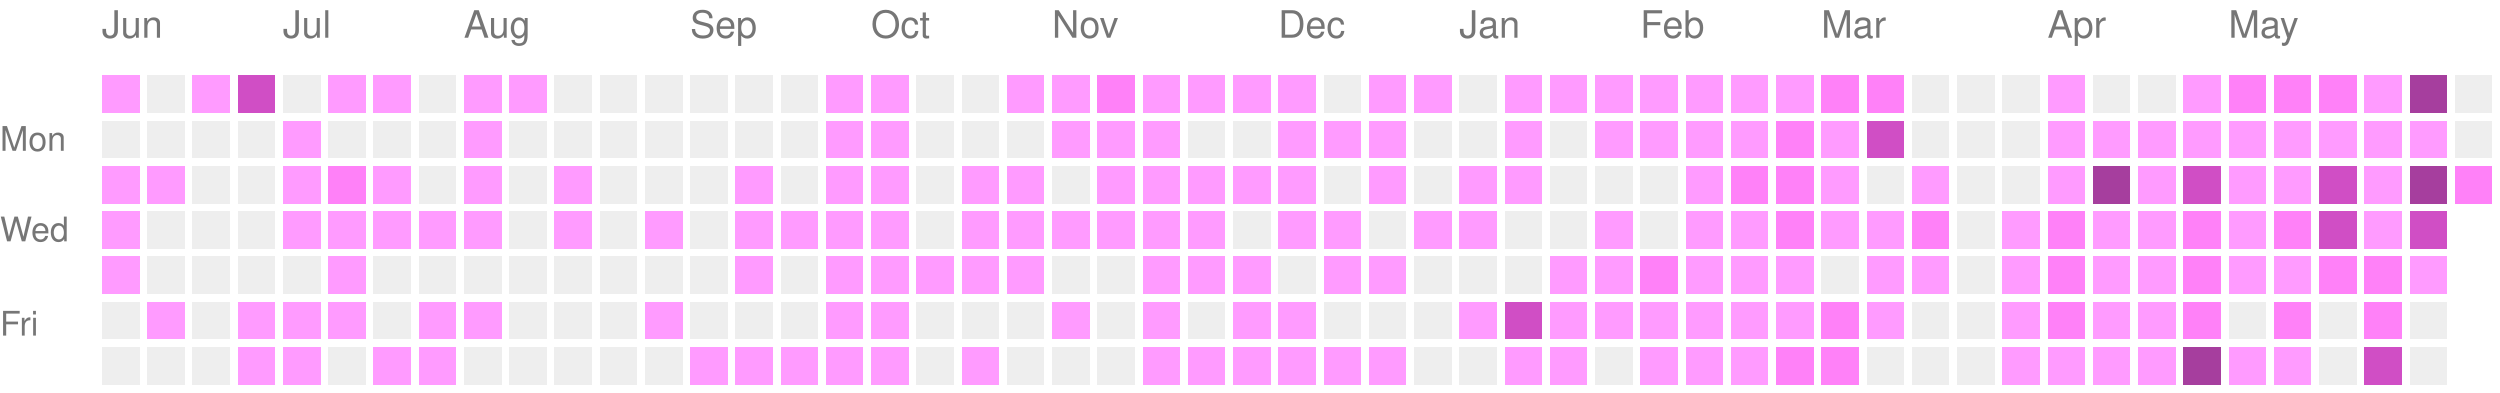
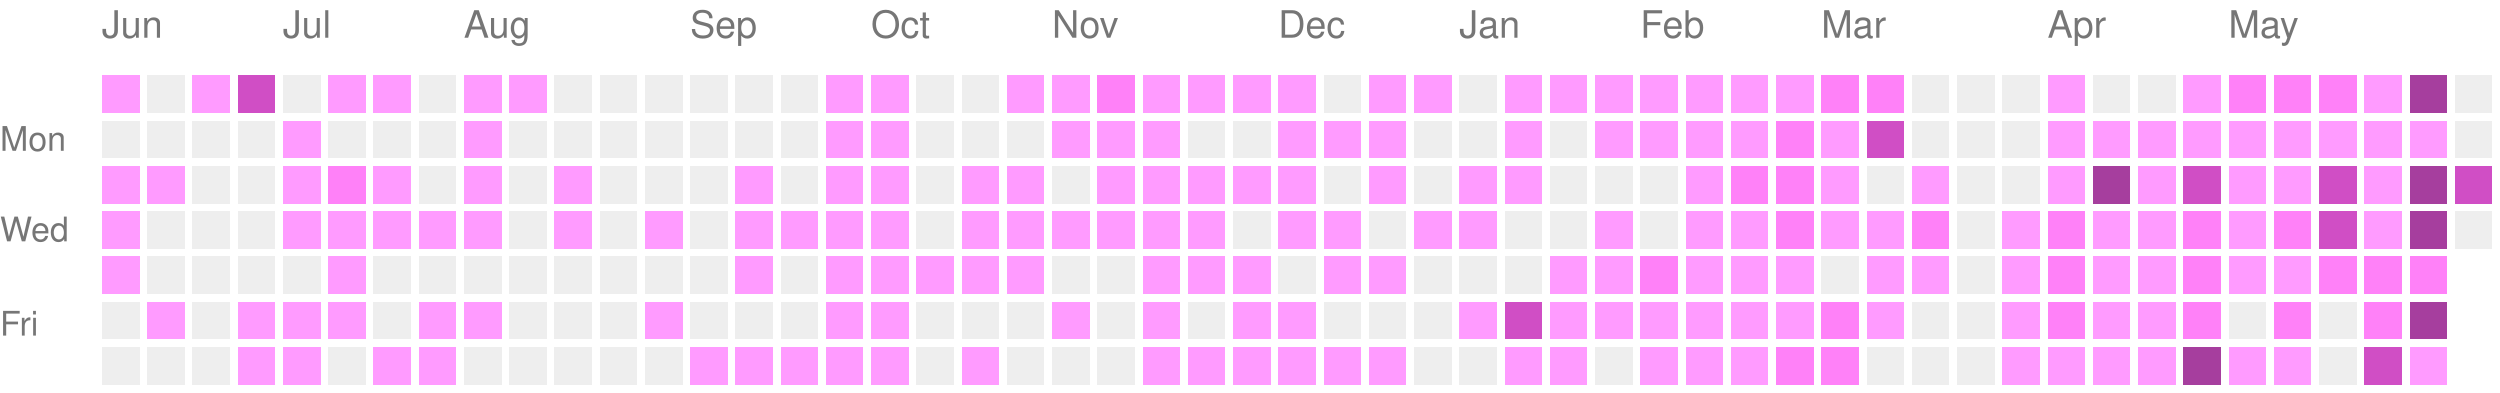
<svg xmlns="http://www.w3.org/2000/svg" version="1.1" width="663" height="104">
  <rect style="fill:#ff9bff;shape-rendering:crispedges;" data-score="1" data-date="2025-06-08" x="27" y="20" width="10" height="10" />
  <rect style="fill:#EEEEEE;shape-rendering:crispedges;" data-score="0" data-date="2025-06-15" x="39" y="20" width="10" height="10" />
  <rect style="fill:#ff9bff;shape-rendering:crispedges;" data-score="1" data-date="2025-06-22" x="51" y="20" width="10" height="10" />
  <rect style="fill:#d04ec5;shape-rendering:crispedges;" data-score="3" data-date="2025-06-29" x="63" y="20" width="10" height="10" />
  <rect style="fill:#EEEEEE;shape-rendering:crispedges;" data-score="0" data-date="2025-07-06" x="75" y="20" width="10" height="10" />
  <rect style="fill:#ff9bff;shape-rendering:crispedges;" data-score="1" data-date="2025-07-13" x="87" y="20" width="10" height="10" />
  <rect style="fill:#ff9bff;shape-rendering:crispedges;" data-score="1" data-date="2025-07-20" x="99" y="20" width="10" height="10" />
  <rect style="fill:#EEEEEE;shape-rendering:crispedges;" data-score="0" data-date="2025-07-27" x="111" y="20" width="10" height="10" />
  <rect style="fill:#ff9bff;shape-rendering:crispedges;" data-score="1" data-date="2025-08-03" x="123" y="20" width="10" height="10" />
  <rect style="fill:#ff9bff;shape-rendering:crispedges;" data-score="1" data-date="2025-08-10" x="135" y="20" width="10" height="10" />
  <rect style="fill:#EEEEEE;shape-rendering:crispedges;" data-score="0" data-date="2025-08-17" x="147" y="20" width="10" height="10" />
  <rect style="fill:#EEEEEE;shape-rendering:crispedges;" data-score="0" data-date="2025-08-24" x="159" y="20" width="10" height="10" />
  <rect style="fill:#EEEEEE;shape-rendering:crispedges;" data-score="0" data-date="2025-08-31" x="171" y="20" width="10" height="10" />
  <rect style="fill:#EEEEEE;shape-rendering:crispedges;" data-score="0" data-date="2025-09-07" x="183" y="20" width="10" height="10" />
  <rect style="fill:#EEEEEE;shape-rendering:crispedges;" data-score="0" data-date="2025-09-14" x="195" y="20" width="10" height="10" />
  <rect style="fill:#EEEEEE;shape-rendering:crispedges;" data-score="0" data-date="2025-09-21" x="207" y="20" width="10" height="10" />
  <rect style="fill:#ff9bff;shape-rendering:crispedges;" data-score="1" data-date="2025-09-28" x="219" y="20" width="10" height="10" />
  <rect style="fill:#ff9bff;shape-rendering:crispedges;" data-score="1" data-date="2025-10-05" x="231" y="20" width="10" height="10" />
  <rect style="fill:#EEEEEE;shape-rendering:crispedges;" data-score="0" data-date="2025-10-12" x="243" y="20" width="10" height="10" />
  <rect style="fill:#EEEEEE;shape-rendering:crispedges;" data-score="0" data-date="2025-10-19" x="255" y="20" width="10" height="10" />
  <rect style="fill:#ff9bff;shape-rendering:crispedges;" data-score="1" data-date="2025-10-26" x="267" y="20" width="10" height="10" />
  <rect style="fill:#ff9bff;shape-rendering:crispedges;" data-score="1" data-date="2025-11-02" x="279" y="20" width="10" height="10" />
  <rect style="fill:#ff81f8;shape-rendering:crispedges;" data-score="2" data-date="2025-11-09" x="291" y="20" width="10" height="10" />
  <rect style="fill:#ff9bff;shape-rendering:crispedges;" data-score="1" data-date="2025-11-16" x="303" y="20" width="10" height="10" />
  <rect style="fill:#ff9bff;shape-rendering:crispedges;" data-score="1" data-date="2025-11-23" x="315" y="20" width="10" height="10" />
  <rect style="fill:#ff9bff;shape-rendering:crispedges;" data-score="1" data-date="2025-11-30" x="327" y="20" width="10" height="10" />
  <rect style="fill:#ff9bff;shape-rendering:crispedges;" data-score="1" data-date="2025-12-07" x="339" y="20" width="10" height="10" />
  <rect style="fill:#EEEEEE;shape-rendering:crispedges;" data-score="0" data-date="2025-12-14" x="351" y="20" width="10" height="10" />
  <rect style="fill:#ff9bff;shape-rendering:crispedges;" data-score="1" data-date="2025-12-21" x="363" y="20" width="10" height="10" />
  <rect style="fill:#ff9bff;shape-rendering:crispedges;" data-score="1" data-date="2025-12-28" x="375" y="20" width="10" height="10" />
  <rect style="fill:#EEEEEE;shape-rendering:crispedges;" data-score="0" data-date="2026-01-04" x="387" y="20" width="10" height="10" />
  <rect style="fill:#ff9bff;shape-rendering:crispedges;" data-score="1" data-date="2026-01-11" x="399" y="20" width="10" height="10" />
  <rect style="fill:#ff9bff;shape-rendering:crispedges;" data-score="1" data-date="2026-01-18" x="411" y="20" width="10" height="10" />
  <rect style="fill:#ff9bff;shape-rendering:crispedges;" data-score="1" data-date="2026-01-25" x="423" y="20" width="10" height="10" />
  <rect style="fill:#ff9bff;shape-rendering:crispedges;" data-score="1" data-date="2026-02-01" x="435" y="20" width="10" height="10" />
  <rect style="fill:#ff9bff;shape-rendering:crispedges;" data-score="1" data-date="2026-02-08" x="447" y="20" width="10" height="10" />
  <rect style="fill:#ff9bff;shape-rendering:crispedges;" data-score="1" data-date="2026-02-15" x="459" y="20" width="10" height="10" />
  <rect style="fill:#ff9bff;shape-rendering:crispedges;" data-score="1" data-date="2026-02-22" x="471" y="20" width="10" height="10" />
  <rect style="fill:#ff81f8;shape-rendering:crispedges;" data-score="2" data-date="2026-03-01" x="483" y="20" width="10" height="10" />
  <rect style="fill:#ff81f8;shape-rendering:crispedges;" data-score="2" data-date="2026-03-08" x="495" y="20" width="10" height="10" />
  <rect style="fill:#EEEEEE;shape-rendering:crispedges;" data-score="0" data-date="2026-03-15" x="507" y="20" width="10" height="10" />
  <rect style="fill:#EEEEEE;shape-rendering:crispedges;" data-score="0" data-date="2026-03-22" x="519" y="20" width="10" height="10" />
  <rect style="fill:#EEEEEE;shape-rendering:crispedges;" data-score="0" data-date="2026-03-29" x="531" y="20" width="10" height="10" />
  <rect style="fill:#ff9bff;shape-rendering:crispedges;" data-score="1" data-date="2026-04-05" x="543" y="20" width="10" height="10" />
  <rect style="fill:#EEEEEE;shape-rendering:crispedges;" data-score="0" data-date="2026-04-12" x="555" y="20" width="10" height="10" />
  <rect style="fill:#EEEEEE;shape-rendering:crispedges;" data-score="0" data-date="2026-04-19" x="567" y="20" width="10" height="10" />
  <rect style="fill:#ff9bff;shape-rendering:crispedges;" data-score="1" data-date="2026-04-26" x="579" y="20" width="10" height="10" />
  <rect style="fill:#ff81f8;shape-rendering:crispedges;" data-score="2" data-date="2026-05-03" x="591" y="20" width="10" height="10" />
  <rect style="fill:#ff81f8;shape-rendering:crispedges;" data-score="2" data-date="2026-05-10" x="603" y="20" width="10" height="10" />
  <rect style="fill:#ff81f8;shape-rendering:crispedges;" data-score="2" data-date="2026-05-17" x="615" y="20" width="10" height="10" />
  <rect style="fill:#ff9bff;shape-rendering:crispedges;" data-score="1" data-date="2026-05-24" x="627" y="20" width="10" height="10" />
  <rect style="fill:#a63e9e;shape-rendering:crispedges;" data-score="4" data-date="2026-05-31" x="639" y="20" width="10" height="10" />
  <rect style="fill:#EEEEEE;shape-rendering:crispedges;" data-score="0" data-date="2026-06-07" x="651" y="20" width="10" height="10" />
  <rect style="fill:#EEEEEE;shape-rendering:crispedges;" data-score="0" data-date="2025-06-09" x="27" y="32" width="10" height="10" />
  <rect style="fill:#EEEEEE;shape-rendering:crispedges;" data-score="0" data-date="2025-06-16" x="39" y="32" width="10" height="10" />
  <rect style="fill:#EEEEEE;shape-rendering:crispedges;" data-score="0" data-date="2025-06-23" x="51" y="32" width="10" height="10" />
  <rect style="fill:#EEEEEE;shape-rendering:crispedges;" data-score="0" data-date="2025-06-30" x="63" y="32" width="10" height="10" />
  <rect style="fill:#ff9bff;shape-rendering:crispedges;" data-score="1" data-date="2025-07-07" x="75" y="32" width="10" height="10" />
  <rect style="fill:#EEEEEE;shape-rendering:crispedges;" data-score="0" data-date="2025-07-14" x="87" y="32" width="10" height="10" />
  <rect style="fill:#EEEEEE;shape-rendering:crispedges;" data-score="0" data-date="2025-07-21" x="99" y="32" width="10" height="10" />
  <rect style="fill:#EEEEEE;shape-rendering:crispedges;" data-score="0" data-date="2025-07-28" x="111" y="32" width="10" height="10" />
  <rect style="fill:#ff9bff;shape-rendering:crispedges;" data-score="1" data-date="2025-08-04" x="123" y="32" width="10" height="10" />
  <rect style="fill:#EEEEEE;shape-rendering:crispedges;" data-score="0" data-date="2025-08-11" x="135" y="32" width="10" height="10" />
  <rect style="fill:#EEEEEE;shape-rendering:crispedges;" data-score="0" data-date="2025-08-18" x="147" y="32" width="10" height="10" />
  <rect style="fill:#EEEEEE;shape-rendering:crispedges;" data-score="0" data-date="2025-08-25" x="159" y="32" width="10" height="10" />
  <rect style="fill:#EEEEEE;shape-rendering:crispedges;" data-score="0" data-date="2025-09-01" x="171" y="32" width="10" height="10" />
  <rect style="fill:#EEEEEE;shape-rendering:crispedges;" data-score="0" data-date="2025-09-08" x="183" y="32" width="10" height="10" />
  <rect style="fill:#EEEEEE;shape-rendering:crispedges;" data-score="0" data-date="2025-09-15" x="195" y="32" width="10" height="10" />
  <rect style="fill:#EEEEEE;shape-rendering:crispedges;" data-score="0" data-date="2025-09-22" x="207" y="32" width="10" height="10" />
  <rect style="fill:#ff9bff;shape-rendering:crispedges;" data-score="1" data-date="2025-09-29" x="219" y="32" width="10" height="10" />
  <rect style="fill:#ff9bff;shape-rendering:crispedges;" data-score="1" data-date="2025-10-06" x="231" y="32" width="10" height="10" />
  <rect style="fill:#EEEEEE;shape-rendering:crispedges;" data-score="0" data-date="2025-10-13" x="243" y="32" width="10" height="10" />
  <rect style="fill:#EEEEEE;shape-rendering:crispedges;" data-score="0" data-date="2025-10-20" x="255" y="32" width="10" height="10" />
  <rect style="fill:#EEEEEE;shape-rendering:crispedges;" data-score="0" data-date="2025-10-27" x="267" y="32" width="10" height="10" />
  <rect style="fill:#ff9bff;shape-rendering:crispedges;" data-score="1" data-date="2025-11-03" x="279" y="32" width="10" height="10" />
  <rect style="fill:#ff9bff;shape-rendering:crispedges;" data-score="1" data-date="2025-11-10" x="291" y="32" width="10" height="10" />
  <rect style="fill:#ff9bff;shape-rendering:crispedges;" data-score="1" data-date="2025-11-17" x="303" y="32" width="10" height="10" />
  <rect style="fill:#EEEEEE;shape-rendering:crispedges;" data-score="0" data-date="2025-11-24" x="315" y="32" width="10" height="10" />
  <rect style="fill:#EEEEEE;shape-rendering:crispedges;" data-score="0" data-date="2025-12-01" x="327" y="32" width="10" height="10" />
  <rect style="fill:#ff9bff;shape-rendering:crispedges;" data-score="1" data-date="2025-12-08" x="339" y="32" width="10" height="10" />
  <rect style="fill:#ff9bff;shape-rendering:crispedges;" data-score="1" data-date="2025-12-15" x="351" y="32" width="10" height="10" />
  <rect style="fill:#ff9bff;shape-rendering:crispedges;" data-score="1" data-date="2025-12-22" x="363" y="32" width="10" height="10" />
  <rect style="fill:#EEEEEE;shape-rendering:crispedges;" data-score="0" data-date="2025-12-29" x="375" y="32" width="10" height="10" />
  <rect style="fill:#EEEEEE;shape-rendering:crispedges;" data-score="0" data-date="2026-01-05" x="387" y="32" width="10" height="10" />
  <rect style="fill:#ff9bff;shape-rendering:crispedges;" data-score="1" data-date="2026-01-12" x="399" y="32" width="10" height="10" />
  <rect style="fill:#EEEEEE;shape-rendering:crispedges;" data-score="0" data-date="2026-01-19" x="411" y="32" width="10" height="10" />
  <rect style="fill:#ff9bff;shape-rendering:crispedges;" data-score="1" data-date="2026-01-26" x="423" y="32" width="10" height="10" />
  <rect style="fill:#ff9bff;shape-rendering:crispedges;" data-score="1" data-date="2026-02-02" x="435" y="32" width="10" height="10" />
  <rect style="fill:#ff9bff;shape-rendering:crispedges;" data-score="1" data-date="2026-02-09" x="447" y="32" width="10" height="10" />
  <rect style="fill:#ff9bff;shape-rendering:crispedges;" data-score="1" data-date="2026-02-16" x="459" y="32" width="10" height="10" />
  <rect style="fill:#ff81f8;shape-rendering:crispedges;" data-score="2" data-date="2026-02-23" x="471" y="32" width="10" height="10" />
  <rect style="fill:#ff9bff;shape-rendering:crispedges;" data-score="1" data-date="2026-03-02" x="483" y="32" width="10" height="10" />
  <rect style="fill:#d04ec5;shape-rendering:crispedges;" data-score="3" data-date="2026-03-09" x="495" y="32" width="10" height="10" />
  <rect style="fill:#EEEEEE;shape-rendering:crispedges;" data-score="0" data-date="2026-03-16" x="507" y="32" width="10" height="10" />
  <rect style="fill:#EEEEEE;shape-rendering:crispedges;" data-score="0" data-date="2026-03-23" x="519" y="32" width="10" height="10" />
  <rect style="fill:#EEEEEE;shape-rendering:crispedges;" data-score="0" data-date="2026-03-30" x="531" y="32" width="10" height="10" />
  <rect style="fill:#ff9bff;shape-rendering:crispedges;" data-score="1" data-date="2026-04-06" x="543" y="32" width="10" height="10" />
  <rect style="fill:#ff9bff;shape-rendering:crispedges;" data-score="1" data-date="2026-04-13" x="555" y="32" width="10" height="10" />
  <rect style="fill:#ff9bff;shape-rendering:crispedges;" data-score="1" data-date="2026-04-20" x="567" y="32" width="10" height="10" />
  <rect style="fill:#ff9bff;shape-rendering:crispedges;" data-score="1" data-date="2026-04-27" x="579" y="32" width="10" height="10" />
  <rect style="fill:#ff9bff;shape-rendering:crispedges;" data-score="1" data-date="2026-05-04" x="591" y="32" width="10" height="10" />
  <rect style="fill:#ff9bff;shape-rendering:crispedges;" data-score="1" data-date="2026-05-11" x="603" y="32" width="10" height="10" />
  <rect style="fill:#ff9bff;shape-rendering:crispedges;" data-score="1" data-date="2026-05-18" x="615" y="32" width="10" height="10" />
  <rect style="fill:#ff9bff;shape-rendering:crispedges;" data-score="1" data-date="2026-05-25" x="627" y="32" width="10" height="10" />
  <rect style="fill:#ff9bff;shape-rendering:crispedges;" data-score="1" data-date="2026-06-01" x="639" y="32" width="10" height="10" />
  <rect style="fill:#EEEEEE;shape-rendering:crispedges;" data-score="0" data-date="2026-06-08" x="651" y="32" width="10" height="10" />
  <rect style="fill:#ff9bff;shape-rendering:crispedges;" data-score="1" data-date="2025-06-10" x="27" y="44" width="10" height="10" />
  <rect style="fill:#ff9bff;shape-rendering:crispedges;" data-score="1" data-date="2025-06-17" x="39" y="44" width="10" height="10" />
  <rect style="fill:#EEEEEE;shape-rendering:crispedges;" data-score="0" data-date="2025-06-24" x="51" y="44" width="10" height="10" />
  <rect style="fill:#EEEEEE;shape-rendering:crispedges;" data-score="0" data-date="2025-07-01" x="63" y="44" width="10" height="10" />
  <rect style="fill:#ff9bff;shape-rendering:crispedges;" data-score="1" data-date="2025-07-08" x="75" y="44" width="10" height="10" />
  <rect style="fill:#ff81f8;shape-rendering:crispedges;" data-score="2" data-date="2025-07-15" x="87" y="44" width="10" height="10" />
  <rect style="fill:#ff9bff;shape-rendering:crispedges;" data-score="1" data-date="2025-07-22" x="99" y="44" width="10" height="10" />
  <rect style="fill:#EEEEEE;shape-rendering:crispedges;" data-score="0" data-date="2025-07-29" x="111" y="44" width="10" height="10" />
  <rect style="fill:#ff9bff;shape-rendering:crispedges;" data-score="1" data-date="2025-08-05" x="123" y="44" width="10" height="10" />
  <rect style="fill:#EEEEEE;shape-rendering:crispedges;" data-score="0" data-date="2025-08-12" x="135" y="44" width="10" height="10" />
  <rect style="fill:#ff9bff;shape-rendering:crispedges;" data-score="1" data-date="2025-08-19" x="147" y="44" width="10" height="10" />
  <rect style="fill:#EEEEEE;shape-rendering:crispedges;" data-score="0" data-date="2025-08-26" x="159" y="44" width="10" height="10" />
  <rect style="fill:#EEEEEE;shape-rendering:crispedges;" data-score="0" data-date="2025-09-02" x="171" y="44" width="10" height="10" />
  <rect style="fill:#EEEEEE;shape-rendering:crispedges;" data-score="0" data-date="2025-09-09" x="183" y="44" width="10" height="10" />
  <rect style="fill:#ff9bff;shape-rendering:crispedges;" data-score="1" data-date="2025-09-16" x="195" y="44" width="10" height="10" />
  <rect style="fill:#EEEEEE;shape-rendering:crispedges;" data-score="0" data-date="2025-09-23" x="207" y="44" width="10" height="10" />
  <rect style="fill:#ff9bff;shape-rendering:crispedges;" data-score="1" data-date="2025-09-30" x="219" y="44" width="10" height="10" />
  <rect style="fill:#ff9bff;shape-rendering:crispedges;" data-score="1" data-date="2025-10-07" x="231" y="44" width="10" height="10" />
  <rect style="fill:#EEEEEE;shape-rendering:crispedges;" data-score="0" data-date="2025-10-14" x="243" y="44" width="10" height="10" />
  <rect style="fill:#ff9bff;shape-rendering:crispedges;" data-score="1" data-date="2025-10-21" x="255" y="44" width="10" height="10" />
  <rect style="fill:#ff9bff;shape-rendering:crispedges;" data-score="1" data-date="2025-10-28" x="267" y="44" width="10" height="10" />
  <rect style="fill:#EEEEEE;shape-rendering:crispedges;" data-score="0" data-date="2025-11-04" x="279" y="44" width="10" height="10" />
  <rect style="fill:#ff9bff;shape-rendering:crispedges;" data-score="1" data-date="2025-11-11" x="291" y="44" width="10" height="10" />
  <rect style="fill:#ff9bff;shape-rendering:crispedges;" data-score="1" data-date="2025-11-18" x="303" y="44" width="10" height="10" />
  <rect style="fill:#ff9bff;shape-rendering:crispedges;" data-score="1" data-date="2025-11-25" x="315" y="44" width="10" height="10" />
  <rect style="fill:#ff9bff;shape-rendering:crispedges;" data-score="1" data-date="2025-12-02" x="327" y="44" width="10" height="10" />
  <rect style="fill:#ff9bff;shape-rendering:crispedges;" data-score="1" data-date="2025-12-09" x="339" y="44" width="10" height="10" />
  <rect style="fill:#EEEEEE;shape-rendering:crispedges;" data-score="0" data-date="2025-12-16" x="351" y="44" width="10" height="10" />
  <rect style="fill:#ff9bff;shape-rendering:crispedges;" data-score="1" data-date="2025-12-23" x="363" y="44" width="10" height="10" />
  <rect style="fill:#EEEEEE;shape-rendering:crispedges;" data-score="0" data-date="2025-12-30" x="375" y="44" width="10" height="10" />
  <rect style="fill:#ff9bff;shape-rendering:crispedges;" data-score="1" data-date="2026-01-06" x="387" y="44" width="10" height="10" />
  <rect style="fill:#ff9bff;shape-rendering:crispedges;" data-score="1" data-date="2026-01-13" x="399" y="44" width="10" height="10" />
  <rect style="fill:#EEEEEE;shape-rendering:crispedges;" data-score="0" data-date="2026-01-20" x="411" y="44" width="10" height="10" />
  <rect style="fill:#EEEEEE;shape-rendering:crispedges;" data-score="0" data-date="2026-01-27" x="423" y="44" width="10" height="10" />
  <rect style="fill:#EEEEEE;shape-rendering:crispedges;" data-score="0" data-date="2026-02-03" x="435" y="44" width="10" height="10" />
  <rect style="fill:#ff9bff;shape-rendering:crispedges;" data-score="1" data-date="2026-02-10" x="447" y="44" width="10" height="10" />
  <rect style="fill:#ff81f8;shape-rendering:crispedges;" data-score="2" data-date="2026-02-17" x="459" y="44" width="10" height="10" />
  <rect style="fill:#ff81f8;shape-rendering:crispedges;" data-score="2" data-date="2026-02-24" x="471" y="44" width="10" height="10" />
  <rect style="fill:#ff9bff;shape-rendering:crispedges;" data-score="1" data-date="2026-03-03" x="483" y="44" width="10" height="10" />
  <rect style="fill:#EEEEEE;shape-rendering:crispedges;" data-score="0" data-date="2026-03-10" x="495" y="44" width="10" height="10" />
  <rect style="fill:#ff9bff;shape-rendering:crispedges;" data-score="1" data-date="2026-03-17" x="507" y="44" width="10" height="10" />
  <rect style="fill:#EEEEEE;shape-rendering:crispedges;" data-score="0" data-date="2026-03-24" x="519" y="44" width="10" height="10" />
  <rect style="fill:#EEEEEE;shape-rendering:crispedges;" data-score="0" data-date="2026-03-31" x="531" y="44" width="10" height="10" />
  <rect style="fill:#ff9bff;shape-rendering:crispedges;" data-score="1" data-date="2026-04-07" x="543" y="44" width="10" height="10" />
  <rect style="fill:#a63e9e;shape-rendering:crispedges;" data-score="4" data-date="2026-04-14" x="555" y="44" width="10" height="10" />
  <rect style="fill:#ff9bff;shape-rendering:crispedges;" data-score="1" data-date="2026-04-21" x="567" y="44" width="10" height="10" />
  <rect style="fill:#d04ec5;shape-rendering:crispedges;" data-score="3" data-date="2026-04-28" x="579" y="44" width="10" height="10" />
  <rect style="fill:#ff9bff;shape-rendering:crispedges;" data-score="1" data-date="2026-05-05" x="591" y="44" width="10" height="10" />
  <rect style="fill:#ff9bff;shape-rendering:crispedges;" data-score="1" data-date="2026-05-12" x="603" y="44" width="10" height="10" />
  <rect style="fill:#d04ec5;shape-rendering:crispedges;" data-score="3" data-date="2026-05-19" x="615" y="44" width="10" height="10" />
  <rect style="fill:#ff9bff;shape-rendering:crispedges;" data-score="1" data-date="2026-05-26" x="627" y="44" width="10" height="10" />
  <rect style="fill:#a63e9e;shape-rendering:crispedges;" data-score="4" data-date="2026-06-02" x="639" y="44" width="10" height="10" />
-   <rect style="fill:#ff81f8;shape-rendering:crispedges;" data-score="2" data-date="2026-06-09" x="651" y="44" width="10" height="10" />
+   <rect style="fill:#d04ec5;shape-rendering:crispedges;" data-score="3" data-date="2026-06-09" x="651" y="44" width="10" height="10" />
  <rect style="fill:#ff9bff;shape-rendering:crispedges;" data-score="1" data-date="2025-06-11" x="27" y="56" width="10" height="10" />
  <rect style="fill:#EEEEEE;shape-rendering:crispedges;" data-score="0" data-date="2025-06-18" x="39" y="56" width="10" height="10" />
  <rect style="fill:#EEEEEE;shape-rendering:crispedges;" data-score="0" data-date="2025-06-25" x="51" y="56" width="10" height="10" />
  <rect style="fill:#EEEEEE;shape-rendering:crispedges;" data-score="0" data-date="2025-07-02" x="63" y="56" width="10" height="10" />
  <rect style="fill:#ff9bff;shape-rendering:crispedges;" data-score="1" data-date="2025-07-09" x="75" y="56" width="10" height="10" />
  <rect style="fill:#ff9bff;shape-rendering:crispedges;" data-score="1" data-date="2025-07-16" x="87" y="56" width="10" height="10" />
  <rect style="fill:#ff9bff;shape-rendering:crispedges;" data-score="1" data-date="2025-07-23" x="99" y="56" width="10" height="10" />
  <rect style="fill:#ff9bff;shape-rendering:crispedges;" data-score="1" data-date="2025-07-30" x="111" y="56" width="10" height="10" />
  <rect style="fill:#ff9bff;shape-rendering:crispedges;" data-score="1" data-date="2025-08-06" x="123" y="56" width="10" height="10" />
  <rect style="fill:#EEEEEE;shape-rendering:crispedges;" data-score="0" data-date="2025-08-13" x="135" y="56" width="10" height="10" />
  <rect style="fill:#ff9bff;shape-rendering:crispedges;" data-score="1" data-date="2025-08-20" x="147" y="56" width="10" height="10" />
  <rect style="fill:#EEEEEE;shape-rendering:crispedges;" data-score="0" data-date="2025-08-27" x="159" y="56" width="10" height="10" />
  <rect style="fill:#ff9bff;shape-rendering:crispedges;" data-score="1" data-date="2025-09-03" x="171" y="56" width="10" height="10" />
  <rect style="fill:#EEEEEE;shape-rendering:crispedges;" data-score="0" data-date="2025-09-10" x="183" y="56" width="10" height="10" />
  <rect style="fill:#ff9bff;shape-rendering:crispedges;" data-score="1" data-date="2025-09-17" x="195" y="56" width="10" height="10" />
  <rect style="fill:#ff9bff;shape-rendering:crispedges;" data-score="1" data-date="2025-09-24" x="207" y="56" width="10" height="10" />
  <rect style="fill:#ff9bff;shape-rendering:crispedges;" data-score="1" data-date="2025-10-01" x="219" y="56" width="10" height="10" />
  <rect style="fill:#ff9bff;shape-rendering:crispedges;" data-score="1" data-date="2025-10-08" x="231" y="56" width="10" height="10" />
  <rect style="fill:#EEEEEE;shape-rendering:crispedges;" data-score="0" data-date="2025-10-15" x="243" y="56" width="10" height="10" />
  <rect style="fill:#ff9bff;shape-rendering:crispedges;" data-score="1" data-date="2025-10-22" x="255" y="56" width="10" height="10" />
  <rect style="fill:#ff9bff;shape-rendering:crispedges;" data-score="1" data-date="2025-10-29" x="267" y="56" width="10" height="10" />
  <rect style="fill:#ff9bff;shape-rendering:crispedges;" data-score="1" data-date="2025-11-05" x="279" y="56" width="10" height="10" />
  <rect style="fill:#ff9bff;shape-rendering:crispedges;" data-score="1" data-date="2025-11-12" x="291" y="56" width="10" height="10" />
  <rect style="fill:#ff9bff;shape-rendering:crispedges;" data-score="1" data-date="2025-11-19" x="303" y="56" width="10" height="10" />
  <rect style="fill:#ff9bff;shape-rendering:crispedges;" data-score="1" data-date="2025-11-26" x="315" y="56" width="10" height="10" />
  <rect style="fill:#EEEEEE;shape-rendering:crispedges;" data-score="0" data-date="2025-12-03" x="327" y="56" width="10" height="10" />
  <rect style="fill:#ff9bff;shape-rendering:crispedges;" data-score="1" data-date="2025-12-10" x="339" y="56" width="10" height="10" />
  <rect style="fill:#ff9bff;shape-rendering:crispedges;" data-score="1" data-date="2025-12-17" x="351" y="56" width="10" height="10" />
  <rect style="fill:#EEEEEE;shape-rendering:crispedges;" data-score="0" data-date="2025-12-24" x="363" y="56" width="10" height="10" />
  <rect style="fill:#ff9bff;shape-rendering:crispedges;" data-score="1" data-date="2025-12-31" x="375" y="56" width="10" height="10" />
  <rect style="fill:#ff9bff;shape-rendering:crispedges;" data-score="1" data-date="2026-01-07" x="387" y="56" width="10" height="10" />
  <rect style="fill:#EEEEEE;shape-rendering:crispedges;" data-score="0" data-date="2026-01-14" x="399" y="56" width="10" height="10" />
  <rect style="fill:#EEEEEE;shape-rendering:crispedges;" data-score="0" data-date="2026-01-21" x="411" y="56" width="10" height="10" />
  <rect style="fill:#ff9bff;shape-rendering:crispedges;" data-score="1" data-date="2026-01-28" x="423" y="56" width="10" height="10" />
  <rect style="fill:#EEEEEE;shape-rendering:crispedges;" data-score="0" data-date="2026-02-04" x="435" y="56" width="10" height="10" />
  <rect style="fill:#ff9bff;shape-rendering:crispedges;" data-score="1" data-date="2026-02-11" x="447" y="56" width="10" height="10" />
  <rect style="fill:#ff9bff;shape-rendering:crispedges;" data-score="1" data-date="2026-02-18" x="459" y="56" width="10" height="10" />
  <rect style="fill:#ff81f8;shape-rendering:crispedges;" data-score="2" data-date="2026-02-25" x="471" y="56" width="10" height="10" />
  <rect style="fill:#ff9bff;shape-rendering:crispedges;" data-score="1" data-date="2026-03-04" x="483" y="56" width="10" height="10" />
  <rect style="fill:#ff9bff;shape-rendering:crispedges;" data-score="1" data-date="2026-03-11" x="495" y="56" width="10" height="10" />
  <rect style="fill:#ff81f8;shape-rendering:crispedges;" data-score="2" data-date="2026-03-18" x="507" y="56" width="10" height="10" />
  <rect style="fill:#EEEEEE;shape-rendering:crispedges;" data-score="0" data-date="2026-03-25" x="519" y="56" width="10" height="10" />
  <rect style="fill:#ff9bff;shape-rendering:crispedges;" data-score="1" data-date="2026-04-01" x="531" y="56" width="10" height="10" />
  <rect style="fill:#ff81f8;shape-rendering:crispedges;" data-score="2" data-date="2026-04-08" x="543" y="56" width="10" height="10" />
  <rect style="fill:#ff9bff;shape-rendering:crispedges;" data-score="1" data-date="2026-04-15" x="555" y="56" width="10" height="10" />
  <rect style="fill:#ff9bff;shape-rendering:crispedges;" data-score="1" data-date="2026-04-22" x="567" y="56" width="10" height="10" />
  <rect style="fill:#ff81f8;shape-rendering:crispedges;" data-score="2" data-date="2026-04-29" x="579" y="56" width="10" height="10" />
  <rect style="fill:#ff9bff;shape-rendering:crispedges;" data-score="1" data-date="2026-05-06" x="591" y="56" width="10" height="10" />
  <rect style="fill:#ff81f8;shape-rendering:crispedges;" data-score="2" data-date="2026-05-13" x="603" y="56" width="10" height="10" />
  <rect style="fill:#d04ec5;shape-rendering:crispedges;" data-score="3" data-date="2026-05-20" x="615" y="56" width="10" height="10" />
  <rect style="fill:#ff9bff;shape-rendering:crispedges;" data-score="1" data-date="2026-05-27" x="627" y="56" width="10" height="10" />
-   <rect style="fill:#d04ec5;shape-rendering:crispedges;" data-score="3" data-date="2026-06-03" x="639" y="56" width="10" height="10" />
+   <rect style="fill:#a63e9e;shape-rendering:crispedges;" data-score="4" data-date="2026-06-03" x="639" y="56" width="10" height="10" />
+   <rect style="fill:#EEEEEE;shape-rendering:crispedges;" data-score="0" data-date="2026-06-10" x="651" y="56" width="10" height="10" />
  <rect style="fill:#ff9bff;shape-rendering:crispedges;" data-score="1" data-date="2025-06-12" x="27" y="68" width="10" height="10" />
  <rect style="fill:#EEEEEE;shape-rendering:crispedges;" data-score="0" data-date="2025-06-19" x="39" y="68" width="10" height="10" />
  <rect style="fill:#EEEEEE;shape-rendering:crispedges;" data-score="0" data-date="2025-06-26" x="51" y="68" width="10" height="10" />
  <rect style="fill:#EEEEEE;shape-rendering:crispedges;" data-score="0" data-date="2025-07-03" x="63" y="68" width="10" height="10" />
  <rect style="fill:#EEEEEE;shape-rendering:crispedges;" data-score="0" data-date="2025-07-10" x="75" y="68" width="10" height="10" />
  <rect style="fill:#ff9bff;shape-rendering:crispedges;" data-score="1" data-date="2025-07-17" x="87" y="68" width="10" height="10" />
  <rect style="fill:#EEEEEE;shape-rendering:crispedges;" data-score="0" data-date="2025-07-24" x="99" y="68" width="10" height="10" />
  <rect style="fill:#EEEEEE;shape-rendering:crispedges;" data-score="0" data-date="2025-07-31" x="111" y="68" width="10" height="10" />
  <rect style="fill:#EEEEEE;shape-rendering:crispedges;" data-score="0" data-date="2025-08-07" x="123" y="68" width="10" height="10" />
  <rect style="fill:#EEEEEE;shape-rendering:crispedges;" data-score="0" data-date="2025-08-14" x="135" y="68" width="10" height="10" />
  <rect style="fill:#EEEEEE;shape-rendering:crispedges;" data-score="0" data-date="2025-08-21" x="147" y="68" width="10" height="10" />
  <rect style="fill:#EEEEEE;shape-rendering:crispedges;" data-score="0" data-date="2025-08-28" x="159" y="68" width="10" height="10" />
  <rect style="fill:#EEEEEE;shape-rendering:crispedges;" data-score="0" data-date="2025-09-04" x="171" y="68" width="10" height="10" />
  <rect style="fill:#EEEEEE;shape-rendering:crispedges;" data-score="0" data-date="2025-09-11" x="183" y="68" width="10" height="10" />
  <rect style="fill:#ff9bff;shape-rendering:crispedges;" data-score="1" data-date="2025-09-18" x="195" y="68" width="10" height="10" />
  <rect style="fill:#EEEEEE;shape-rendering:crispedges;" data-score="0" data-date="2025-09-25" x="207" y="68" width="10" height="10" />
  <rect style="fill:#ff9bff;shape-rendering:crispedges;" data-score="1" data-date="2025-10-02" x="219" y="68" width="10" height="10" />
  <rect style="fill:#ff9bff;shape-rendering:crispedges;" data-score="1" data-date="2025-10-09" x="231" y="68" width="10" height="10" />
  <rect style="fill:#ff9bff;shape-rendering:crispedges;" data-score="1" data-date="2025-10-16" x="243" y="68" width="10" height="10" />
  <rect style="fill:#ff9bff;shape-rendering:crispedges;" data-score="1" data-date="2025-10-23" x="255" y="68" width="10" height="10" />
  <rect style="fill:#ff9bff;shape-rendering:crispedges;" data-score="1" data-date="2025-10-30" x="267" y="68" width="10" height="10" />
  <rect style="fill:#EEEEEE;shape-rendering:crispedges;" data-score="0" data-date="2025-11-06" x="279" y="68" width="10" height="10" />
  <rect style="fill:#EEEEEE;shape-rendering:crispedges;" data-score="0" data-date="2025-11-13" x="291" y="68" width="10" height="10" />
  <rect style="fill:#ff9bff;shape-rendering:crispedges;" data-score="1" data-date="2025-11-20" x="303" y="68" width="10" height="10" />
  <rect style="fill:#ff9bff;shape-rendering:crispedges;" data-score="1" data-date="2025-11-27" x="315" y="68" width="10" height="10" />
  <rect style="fill:#ff9bff;shape-rendering:crispedges;" data-score="1" data-date="2025-12-04" x="327" y="68" width="10" height="10" />
  <rect style="fill:#EEEEEE;shape-rendering:crispedges;" data-score="0" data-date="2025-12-11" x="339" y="68" width="10" height="10" />
  <rect style="fill:#ff9bff;shape-rendering:crispedges;" data-score="1" data-date="2025-12-18" x="351" y="68" width="10" height="10" />
  <rect style="fill:#ff9bff;shape-rendering:crispedges;" data-score="1" data-date="2025-12-25" x="363" y="68" width="10" height="10" />
  <rect style="fill:#EEEEEE;shape-rendering:crispedges;" data-score="0" data-date="2026-01-01" x="375" y="68" width="10" height="10" />
  <rect style="fill:#EEEEEE;shape-rendering:crispedges;" data-score="0" data-date="2026-01-08" x="387" y="68" width="10" height="10" />
  <rect style="fill:#EEEEEE;shape-rendering:crispedges;" data-score="0" data-date="2026-01-15" x="399" y="68" width="10" height="10" />
  <rect style="fill:#ff9bff;shape-rendering:crispedges;" data-score="1" data-date="2026-01-22" x="411" y="68" width="10" height="10" />
  <rect style="fill:#ff9bff;shape-rendering:crispedges;" data-score="1" data-date="2026-01-29" x="423" y="68" width="10" height="10" />
  <rect style="fill:#ff81f8;shape-rendering:crispedges;" data-score="2" data-date="2026-02-05" x="435" y="68" width="10" height="10" />
  <rect style="fill:#ff9bff;shape-rendering:crispedges;" data-score="1" data-date="2026-02-12" x="447" y="68" width="10" height="10" />
  <rect style="fill:#ff9bff;shape-rendering:crispedges;" data-score="1" data-date="2026-02-19" x="459" y="68" width="10" height="10" />
  <rect style="fill:#ff9bff;shape-rendering:crispedges;" data-score="1" data-date="2026-02-26" x="471" y="68" width="10" height="10" />
  <rect style="fill:#EEEEEE;shape-rendering:crispedges;" data-score="0" data-date="2026-03-05" x="483" y="68" width="10" height="10" />
  <rect style="fill:#ff9bff;shape-rendering:crispedges;" data-score="1" data-date="2026-03-12" x="495" y="68" width="10" height="10" />
  <rect style="fill:#ff9bff;shape-rendering:crispedges;" data-score="1" data-date="2026-03-19" x="507" y="68" width="10" height="10" />
  <rect style="fill:#EEEEEE;shape-rendering:crispedges;" data-score="0" data-date="2026-03-26" x="519" y="68" width="10" height="10" />
  <rect style="fill:#ff9bff;shape-rendering:crispedges;" data-score="1" data-date="2026-04-02" x="531" y="68" width="10" height="10" />
  <rect style="fill:#ff81f8;shape-rendering:crispedges;" data-score="2" data-date="2026-04-09" x="543" y="68" width="10" height="10" />
  <rect style="fill:#ff9bff;shape-rendering:crispedges;" data-score="1" data-date="2026-04-16" x="555" y="68" width="10" height="10" />
  <rect style="fill:#ff9bff;shape-rendering:crispedges;" data-score="1" data-date="2026-04-23" x="567" y="68" width="10" height="10" />
  <rect style="fill:#ff81f8;shape-rendering:crispedges;" data-score="2" data-date="2026-04-30" x="579" y="68" width="10" height="10" />
  <rect style="fill:#ff9bff;shape-rendering:crispedges;" data-score="1" data-date="2026-05-07" x="591" y="68" width="10" height="10" />
  <rect style="fill:#ff9bff;shape-rendering:crispedges;" data-score="1" data-date="2026-05-14" x="603" y="68" width="10" height="10" />
  <rect style="fill:#ff81f8;shape-rendering:crispedges;" data-score="2" data-date="2026-05-21" x="615" y="68" width="10" height="10" />
  <rect style="fill:#ff81f8;shape-rendering:crispedges;" data-score="2" data-date="2026-05-28" x="627" y="68" width="10" height="10" />
-   <rect style="fill:#ff9bff;shape-rendering:crispedges;" data-score="1" data-date="2026-06-04" x="639" y="68" width="10" height="10" />
+   <rect style="fill:#ff81f8;shape-rendering:crispedges;" data-score="2" data-date="2026-06-04" x="639" y="68" width="10" height="10" />
  <rect style="fill:#EEEEEE;shape-rendering:crispedges;" data-score="0" data-date="2025-06-13" x="27" y="80" width="10" height="10" />
  <rect style="fill:#ff9bff;shape-rendering:crispedges;" data-score="1" data-date="2025-06-20" x="39" y="80" width="10" height="10" />
  <rect style="fill:#EEEEEE;shape-rendering:crispedges;" data-score="0" data-date="2025-06-27" x="51" y="80" width="10" height="10" />
  <rect style="fill:#ff9bff;shape-rendering:crispedges;" data-score="1" data-date="2025-07-04" x="63" y="80" width="10" height="10" />
  <rect style="fill:#ff9bff;shape-rendering:crispedges;" data-score="1" data-date="2025-07-11" x="75" y="80" width="10" height="10" />
  <rect style="fill:#ff9bff;shape-rendering:crispedges;" data-score="1" data-date="2025-07-18" x="87" y="80" width="10" height="10" />
  <rect style="fill:#EEEEEE;shape-rendering:crispedges;" data-score="0" data-date="2025-07-25" x="99" y="80" width="10" height="10" />
  <rect style="fill:#ff9bff;shape-rendering:crispedges;" data-score="1" data-date="2025-08-01" x="111" y="80" width="10" height="10" />
  <rect style="fill:#ff9bff;shape-rendering:crispedges;" data-score="1" data-date="2025-08-08" x="123" y="80" width="10" height="10" />
  <rect style="fill:#EEEEEE;shape-rendering:crispedges;" data-score="0" data-date="2025-08-15" x="135" y="80" width="10" height="10" />
  <rect style="fill:#EEEEEE;shape-rendering:crispedges;" data-score="0" data-date="2025-08-22" x="147" y="80" width="10" height="10" />
  <rect style="fill:#EEEEEE;shape-rendering:crispedges;" data-score="0" data-date="2025-08-29" x="159" y="80" width="10" height="10" />
  <rect style="fill:#ff9bff;shape-rendering:crispedges;" data-score="1" data-date="2025-09-05" x="171" y="80" width="10" height="10" />
  <rect style="fill:#EEEEEE;shape-rendering:crispedges;" data-score="0" data-date="2025-09-12" x="183" y="80" width="10" height="10" />
  <rect style="fill:#EEEEEE;shape-rendering:crispedges;" data-score="0" data-date="2025-09-19" x="195" y="80" width="10" height="10" />
  <rect style="fill:#EEEEEE;shape-rendering:crispedges;" data-score="0" data-date="2025-09-26" x="207" y="80" width="10" height="10" />
  <rect style="fill:#ff9bff;shape-rendering:crispedges;" data-score="1" data-date="2025-10-03" x="219" y="80" width="10" height="10" />
  <rect style="fill:#ff9bff;shape-rendering:crispedges;" data-score="1" data-date="2025-10-10" x="231" y="80" width="10" height="10" />
  <rect style="fill:#EEEEEE;shape-rendering:crispedges;" data-score="0" data-date="2025-10-17" x="243" y="80" width="10" height="10" />
  <rect style="fill:#EEEEEE;shape-rendering:crispedges;" data-score="0" data-date="2025-10-24" x="255" y="80" width="10" height="10" />
  <rect style="fill:#EEEEEE;shape-rendering:crispedges;" data-score="0" data-date="2025-10-31" x="267" y="80" width="10" height="10" />
  <rect style="fill:#ff9bff;shape-rendering:crispedges;" data-score="1" data-date="2025-11-07" x="279" y="80" width="10" height="10" />
  <rect style="fill:#EEEEEE;shape-rendering:crispedges;" data-score="0" data-date="2025-11-14" x="291" y="80" width="10" height="10" />
  <rect style="fill:#ff9bff;shape-rendering:crispedges;" data-score="1" data-date="2025-11-21" x="303" y="80" width="10" height="10" />
  <rect style="fill:#EEEEEE;shape-rendering:crispedges;" data-score="0" data-date="2025-11-28" x="315" y="80" width="10" height="10" />
  <rect style="fill:#ff9bff;shape-rendering:crispedges;" data-score="1" data-date="2025-12-05" x="327" y="80" width="10" height="10" />
  <rect style="fill:#ff9bff;shape-rendering:crispedges;" data-score="1" data-date="2025-12-12" x="339" y="80" width="10" height="10" />
  <rect style="fill:#EEEEEE;shape-rendering:crispedges;" data-score="0" data-date="2025-12-19" x="351" y="80" width="10" height="10" />
  <rect style="fill:#EEEEEE;shape-rendering:crispedges;" data-score="0" data-date="2025-12-26" x="363" y="80" width="10" height="10" />
  <rect style="fill:#EEEEEE;shape-rendering:crispedges;" data-score="0" data-date="2026-01-02" x="375" y="80" width="10" height="10" />
  <rect style="fill:#ff9bff;shape-rendering:crispedges;" data-score="1" data-date="2026-01-09" x="387" y="80" width="10" height="10" />
  <rect style="fill:#d04ec5;shape-rendering:crispedges;" data-score="3" data-date="2026-01-16" x="399" y="80" width="10" height="10" />
  <rect style="fill:#ff9bff;shape-rendering:crispedges;" data-score="1" data-date="2026-01-23" x="411" y="80" width="10" height="10" />
  <rect style="fill:#ff9bff;shape-rendering:crispedges;" data-score="1" data-date="2026-01-30" x="423" y="80" width="10" height="10" />
  <rect style="fill:#ff9bff;shape-rendering:crispedges;" data-score="1" data-date="2026-02-06" x="435" y="80" width="10" height="10" />
  <rect style="fill:#ff9bff;shape-rendering:crispedges;" data-score="1" data-date="2026-02-13" x="447" y="80" width="10" height="10" />
  <rect style="fill:#ff9bff;shape-rendering:crispedges;" data-score="1" data-date="2026-02-20" x="459" y="80" width="10" height="10" />
  <rect style="fill:#ff9bff;shape-rendering:crispedges;" data-score="1" data-date="2026-02-27" x="471" y="80" width="10" height="10" />
  <rect style="fill:#ff81f8;shape-rendering:crispedges;" data-score="2" data-date="2026-03-06" x="483" y="80" width="10" height="10" />
  <rect style="fill:#ff9bff;shape-rendering:crispedges;" data-score="1" data-date="2026-03-13" x="495" y="80" width="10" height="10" />
  <rect style="fill:#EEEEEE;shape-rendering:crispedges;" data-score="0" data-date="2026-03-20" x="507" y="80" width="10" height="10" />
  <rect style="fill:#EEEEEE;shape-rendering:crispedges;" data-score="0" data-date="2026-03-27" x="519" y="80" width="10" height="10" />
  <rect style="fill:#ff9bff;shape-rendering:crispedges;" data-score="1" data-date="2026-04-03" x="531" y="80" width="10" height="10" />
  <rect style="fill:#ff81f8;shape-rendering:crispedges;" data-score="2" data-date="2026-04-10" x="543" y="80" width="10" height="10" />
  <rect style="fill:#ff9bff;shape-rendering:crispedges;" data-score="1" data-date="2026-04-17" x="555" y="80" width="10" height="10" />
  <rect style="fill:#ff9bff;shape-rendering:crispedges;" data-score="1" data-date="2026-04-24" x="567" y="80" width="10" height="10" />
  <rect style="fill:#ff81f8;shape-rendering:crispedges;" data-score="2" data-date="2026-05-01" x="579" y="80" width="10" height="10" />
  <rect style="fill:#EEEEEE;shape-rendering:crispedges;" data-score="0" data-date="2026-05-08" x="591" y="80" width="10" height="10" />
  <rect style="fill:#ff81f8;shape-rendering:crispedges;" data-score="2" data-date="2026-05-15" x="603" y="80" width="10" height="10" />
  <rect style="fill:#EEEEEE;shape-rendering:crispedges;" data-score="0" data-date="2026-05-22" x="615" y="80" width="10" height="10" />
  <rect style="fill:#ff81f8;shape-rendering:crispedges;" data-score="2" data-date="2026-05-29" x="627" y="80" width="10" height="10" />
-   <rect style="fill:#EEEEEE;shape-rendering:crispedges;" data-score="0" data-date="2026-06-05" x="639" y="80" width="10" height="10" />
+   <rect style="fill:#a63e9e;shape-rendering:crispedges;" data-score="4" data-date="2026-06-05" x="639" y="80" width="10" height="10" />
  <rect style="fill:#EEEEEE;shape-rendering:crispedges;" data-score="0" data-date="2025-06-14" x="27" y="92" width="10" height="10" />
  <rect style="fill:#EEEEEE;shape-rendering:crispedges;" data-score="0" data-date="2025-06-21" x="39" y="92" width="10" height="10" />
  <rect style="fill:#EEEEEE;shape-rendering:crispedges;" data-score="0" data-date="2025-06-28" x="51" y="92" width="10" height="10" />
  <rect style="fill:#ff9bff;shape-rendering:crispedges;" data-score="1" data-date="2025-07-05" x="63" y="92" width="10" height="10" />
  <rect style="fill:#ff9bff;shape-rendering:crispedges;" data-score="1" data-date="2025-07-12" x="75" y="92" width="10" height="10" />
  <rect style="fill:#EEEEEE;shape-rendering:crispedges;" data-score="0" data-date="2025-07-19" x="87" y="92" width="10" height="10" />
  <rect style="fill:#ff9bff;shape-rendering:crispedges;" data-score="1" data-date="2025-07-26" x="99" y="92" width="10" height="10" />
  <rect style="fill:#ff9bff;shape-rendering:crispedges;" data-score="1" data-date="2025-08-02" x="111" y="92" width="10" height="10" />
  <rect style="fill:#EEEEEE;shape-rendering:crispedges;" data-score="0" data-date="2025-08-09" x="123" y="92" width="10" height="10" />
  <rect style="fill:#EEEEEE;shape-rendering:crispedges;" data-score="0" data-date="2025-08-16" x="135" y="92" width="10" height="10" />
  <rect style="fill:#EEEEEE;shape-rendering:crispedges;" data-score="0" data-date="2025-08-23" x="147" y="92" width="10" height="10" />
  <rect style="fill:#EEEEEE;shape-rendering:crispedges;" data-score="0" data-date="2025-08-30" x="159" y="92" width="10" height="10" />
  <rect style="fill:#EEEEEE;shape-rendering:crispedges;" data-score="0" data-date="2025-09-06" x="171" y="92" width="10" height="10" />
  <rect style="fill:#ff9bff;shape-rendering:crispedges;" data-score="1" data-date="2025-09-13" x="183" y="92" width="10" height="10" />
  <rect style="fill:#ff9bff;shape-rendering:crispedges;" data-score="1" data-date="2025-09-20" x="195" y="92" width="10" height="10" />
  <rect style="fill:#ff9bff;shape-rendering:crispedges;" data-score="1" data-date="2025-09-27" x="207" y="92" width="10" height="10" />
  <rect style="fill:#ff9bff;shape-rendering:crispedges;" data-score="1" data-date="2025-10-04" x="219" y="92" width="10" height="10" />
  <rect style="fill:#ff9bff;shape-rendering:crispedges;" data-score="1" data-date="2025-10-11" x="231" y="92" width="10" height="10" />
  <rect style="fill:#EEEEEE;shape-rendering:crispedges;" data-score="0" data-date="2025-10-18" x="243" y="92" width="10" height="10" />
  <rect style="fill:#ff9bff;shape-rendering:crispedges;" data-score="1" data-date="2025-10-25" x="255" y="92" width="10" height="10" />
  <rect style="fill:#EEEEEE;shape-rendering:crispedges;" data-score="0" data-date="2025-11-01" x="267" y="92" width="10" height="10" />
  <rect style="fill:#EEEEEE;shape-rendering:crispedges;" data-score="0" data-date="2025-11-08" x="279" y="92" width="10" height="10" />
  <rect style="fill:#EEEEEE;shape-rendering:crispedges;" data-score="0" data-date="2025-11-15" x="291" y="92" width="10" height="10" />
  <rect style="fill:#ff9bff;shape-rendering:crispedges;" data-score="1" data-date="2025-11-22" x="303" y="92" width="10" height="10" />
  <rect style="fill:#ff9bff;shape-rendering:crispedges;" data-score="1" data-date="2025-11-29" x="315" y="92" width="10" height="10" />
  <rect style="fill:#ff9bff;shape-rendering:crispedges;" data-score="1" data-date="2025-12-06" x="327" y="92" width="10" height="10" />
  <rect style="fill:#ff9bff;shape-rendering:crispedges;" data-score="1" data-date="2025-12-13" x="339" y="92" width="10" height="10" />
  <rect style="fill:#ff9bff;shape-rendering:crispedges;" data-score="1" data-date="2025-12-20" x="351" y="92" width="10" height="10" />
  <rect style="fill:#ff9bff;shape-rendering:crispedges;" data-score="1" data-date="2025-12-27" x="363" y="92" width="10" height="10" />
  <rect style="fill:#EEEEEE;shape-rendering:crispedges;" data-score="0" data-date="2026-01-03" x="375" y="92" width="10" height="10" />
  <rect style="fill:#EEEEEE;shape-rendering:crispedges;" data-score="0" data-date="2026-01-10" x="387" y="92" width="10" height="10" />
  <rect style="fill:#ff9bff;shape-rendering:crispedges;" data-score="1" data-date="2026-01-17" x="399" y="92" width="10" height="10" />
  <rect style="fill:#ff9bff;shape-rendering:crispedges;" data-score="1" data-date="2026-01-24" x="411" y="92" width="10" height="10" />
  <rect style="fill:#EEEEEE;shape-rendering:crispedges;" data-score="0" data-date="2026-01-31" x="423" y="92" width="10" height="10" />
  <rect style="fill:#ff9bff;shape-rendering:crispedges;" data-score="1" data-date="2026-02-07" x="435" y="92" width="10" height="10" />
  <rect style="fill:#ff9bff;shape-rendering:crispedges;" data-score="1" data-date="2026-02-14" x="447" y="92" width="10" height="10" />
  <rect style="fill:#ff9bff;shape-rendering:crispedges;" data-score="1" data-date="2026-02-21" x="459" y="92" width="10" height="10" />
  <rect style="fill:#ff81f8;shape-rendering:crispedges;" data-score="2" data-date="2026-02-28" x="471" y="92" width="10" height="10" />
  <rect style="fill:#ff81f8;shape-rendering:crispedges;" data-score="2" data-date="2026-03-07" x="483" y="92" width="10" height="10" />
  <rect style="fill:#EEEEEE;shape-rendering:crispedges;" data-score="0" data-date="2026-03-14" x="495" y="92" width="10" height="10" />
  <rect style="fill:#EEEEEE;shape-rendering:crispedges;" data-score="0" data-date="2026-03-21" x="507" y="92" width="10" height="10" />
  <rect style="fill:#EEEEEE;shape-rendering:crispedges;" data-score="0" data-date="2026-03-28" x="519" y="92" width="10" height="10" />
  <rect style="fill:#ff9bff;shape-rendering:crispedges;" data-score="1" data-date="2026-04-04" x="531" y="92" width="10" height="10" />
  <rect style="fill:#ff9bff;shape-rendering:crispedges;" data-score="1" data-date="2026-04-11" x="543" y="92" width="10" height="10" />
  <rect style="fill:#ff9bff;shape-rendering:crispedges;" data-score="1" data-date="2026-04-18" x="555" y="92" width="10" height="10" />
  <rect style="fill:#ff9bff;shape-rendering:crispedges;" data-score="1" data-date="2026-04-25" x="567" y="92" width="10" height="10" />
  <rect style="fill:#a63e9e;shape-rendering:crispedges;" data-score="4" data-date="2026-05-02" x="579" y="92" width="10" height="10" />
  <rect style="fill:#ff9bff;shape-rendering:crispedges;" data-score="1" data-date="2026-05-09" x="591" y="92" width="10" height="10" />
  <rect style="fill:#ff9bff;shape-rendering:crispedges;" data-score="1" data-date="2026-05-16" x="603" y="92" width="10" height="10" />
  <rect style="fill:#EEEEEE;shape-rendering:crispedges;" data-score="0" data-date="2026-05-23" x="615" y="92" width="10" height="10" />
  <rect style="fill:#d04ec5;shape-rendering:crispedges;" data-score="3" data-date="2026-05-30" x="627" y="92" width="10" height="10" />
-   <rect style="fill:#EEEEEE;shape-rendering:crispedges;" data-score="0" data-date="2026-06-06" x="639" y="92" width="10" height="10" />
+   <rect style="fill:#ff9bff;shape-rendering:crispedges;" data-score="1" data-date="2026-06-06" x="639" y="92" width="10" height="10" />
  <text style="fill:#767676;text-anchor:start;text-align:center;font-family:-apple-system, BlinkMacSystemFont, 'Segoe UI', Helvetica, Arial, sans-serif, 'Apple Color Emoji', 'Segoe UI Emoji', 'Segoe UI Symbol';white-space:nowrap;font-size:9px;display:none;" x="0" y="28">Sun</text>
  <text style="fill:#767676;text-anchor:start;text-align:center;font-family:-apple-system, BlinkMacSystemFont, 'Segoe UI', Helvetica, Arial, sans-serif, 'Apple Color Emoji', 'Segoe UI Emoji', 'Segoe UI Symbol';white-space:nowrap;font-size:9px;" x="0" y="40">Mon</text>
  <text style="fill:#767676;text-anchor:start;text-align:center;font-family:-apple-system, BlinkMacSystemFont, 'Segoe UI', Helvetica, Arial, sans-serif, 'Apple Color Emoji', 'Segoe UI Emoji', 'Segoe UI Symbol';white-space:nowrap;font-size:9px;display:none;" x="0" y="52">Tue</text>
  <text style="fill:#767676;text-anchor:start;text-align:center;font-family:-apple-system, BlinkMacSystemFont, 'Segoe UI', Helvetica, Arial, sans-serif, 'Apple Color Emoji', 'Segoe UI Emoji', 'Segoe UI Symbol';white-space:nowrap;font-size:9px;" x="0" y="64">Wed</text>
  <text style="fill:#767676;text-anchor:start;text-align:center;font-family:-apple-system, BlinkMacSystemFont, 'Segoe UI', Helvetica, Arial, sans-serif, 'Apple Color Emoji', 'Segoe UI Emoji', 'Segoe UI Symbol';white-space:nowrap;font-size:9px;display:none;" x="0" y="77">Thu</text>
  <text style="fill:#767676;text-anchor:start;text-align:center;font-family:-apple-system, BlinkMacSystemFont, 'Segoe UI', Helvetica, Arial, sans-serif, 'Apple Color Emoji', 'Segoe UI Emoji', 'Segoe UI Symbol';white-space:nowrap;font-size:9px;" x="0" y="89">Fri</text>
  <text style="fill:#767676;text-anchor:start;text-align:center;font-family:-apple-system, BlinkMacSystemFont, 'Segoe UI', Helvetica, Arial, sans-serif, 'Apple Color Emoji', 'Segoe UI Emoji', 'Segoe UI Symbol';white-space:nowrap;font-size:9px;display:none;" x="0" y="101">Sat</text>
  <text style="fill:#767676;text-anchor:start;text-align:center;font-family:-apple-system, BlinkMacSystemFont, 'Segoe UI', Helvetica, Arial, sans-serif, 'Apple Color Emoji', 'Segoe UI Emoji', 'Segoe UI Symbol';white-space:nowrap;font-size:10px;" x="27" y="10">Jun</text>
  <text style="fill:#767676;text-anchor:start;text-align:center;font-family:-apple-system, BlinkMacSystemFont, 'Segoe UI', Helvetica, Arial, sans-serif, 'Apple Color Emoji', 'Segoe UI Emoji', 'Segoe UI Symbol';white-space:nowrap;font-size:10px;" x="75" y="10">Jul</text>
  <text style="fill:#767676;text-anchor:start;text-align:center;font-family:-apple-system, BlinkMacSystemFont, 'Segoe UI', Helvetica, Arial, sans-serif, 'Apple Color Emoji', 'Segoe UI Emoji', 'Segoe UI Symbol';white-space:nowrap;font-size:10px;" x="123" y="10">Aug</text>
  <text style="fill:#767676;text-anchor:start;text-align:center;font-family:-apple-system, BlinkMacSystemFont, 'Segoe UI', Helvetica, Arial, sans-serif, 'Apple Color Emoji', 'Segoe UI Emoji', 'Segoe UI Symbol';white-space:nowrap;font-size:10px;" x="183" y="10">Sep</text>
  <text style="fill:#767676;text-anchor:start;text-align:center;font-family:-apple-system, BlinkMacSystemFont, 'Segoe UI', Helvetica, Arial, sans-serif, 'Apple Color Emoji', 'Segoe UI Emoji', 'Segoe UI Symbol';white-space:nowrap;font-size:10px;" x="231" y="10">Oct</text>
  <text style="fill:#767676;text-anchor:start;text-align:center;font-family:-apple-system, BlinkMacSystemFont, 'Segoe UI', Helvetica, Arial, sans-serif, 'Apple Color Emoji', 'Segoe UI Emoji', 'Segoe UI Symbol';white-space:nowrap;font-size:10px;" x="279" y="10">Nov</text>
  <text style="fill:#767676;text-anchor:start;text-align:center;font-family:-apple-system, BlinkMacSystemFont, 'Segoe UI', Helvetica, Arial, sans-serif, 'Apple Color Emoji', 'Segoe UI Emoji', 'Segoe UI Symbol';white-space:nowrap;font-size:10px;" x="339" y="10">Dec</text>
  <text style="fill:#767676;text-anchor:start;text-align:center;font-family:-apple-system, BlinkMacSystemFont, 'Segoe UI', Helvetica, Arial, sans-serif, 'Apple Color Emoji', 'Segoe UI Emoji', 'Segoe UI Symbol';white-space:nowrap;font-size:10px;" x="387" y="10">Jan</text>
  <text style="fill:#767676;text-anchor:start;text-align:center;font-family:-apple-system, BlinkMacSystemFont, 'Segoe UI', Helvetica, Arial, sans-serif, 'Apple Color Emoji', 'Segoe UI Emoji', 'Segoe UI Symbol';white-space:nowrap;font-size:10px;" x="435" y="10">Feb</text>
  <text style="fill:#767676;text-anchor:start;text-align:center;font-family:-apple-system, BlinkMacSystemFont, 'Segoe UI', Helvetica, Arial, sans-serif, 'Apple Color Emoji', 'Segoe UI Emoji', 'Segoe UI Symbol';white-space:nowrap;font-size:10px;" x="483" y="10">Mar</text>
  <text style="fill:#767676;text-anchor:start;text-align:center;font-family:-apple-system, BlinkMacSystemFont, 'Segoe UI', Helvetica, Arial, sans-serif, 'Apple Color Emoji', 'Segoe UI Emoji', 'Segoe UI Symbol';white-space:nowrap;font-size:10px;" x="543" y="10">Apr</text>
  <text style="fill:#767676;text-anchor:start;text-align:center;font-family:-apple-system, BlinkMacSystemFont, 'Segoe UI', Helvetica, Arial, sans-serif, 'Apple Color Emoji', 'Segoe UI Emoji', 'Segoe UI Symbol';white-space:nowrap;font-size:10px;" x="591" y="10">May</text>
</svg>
